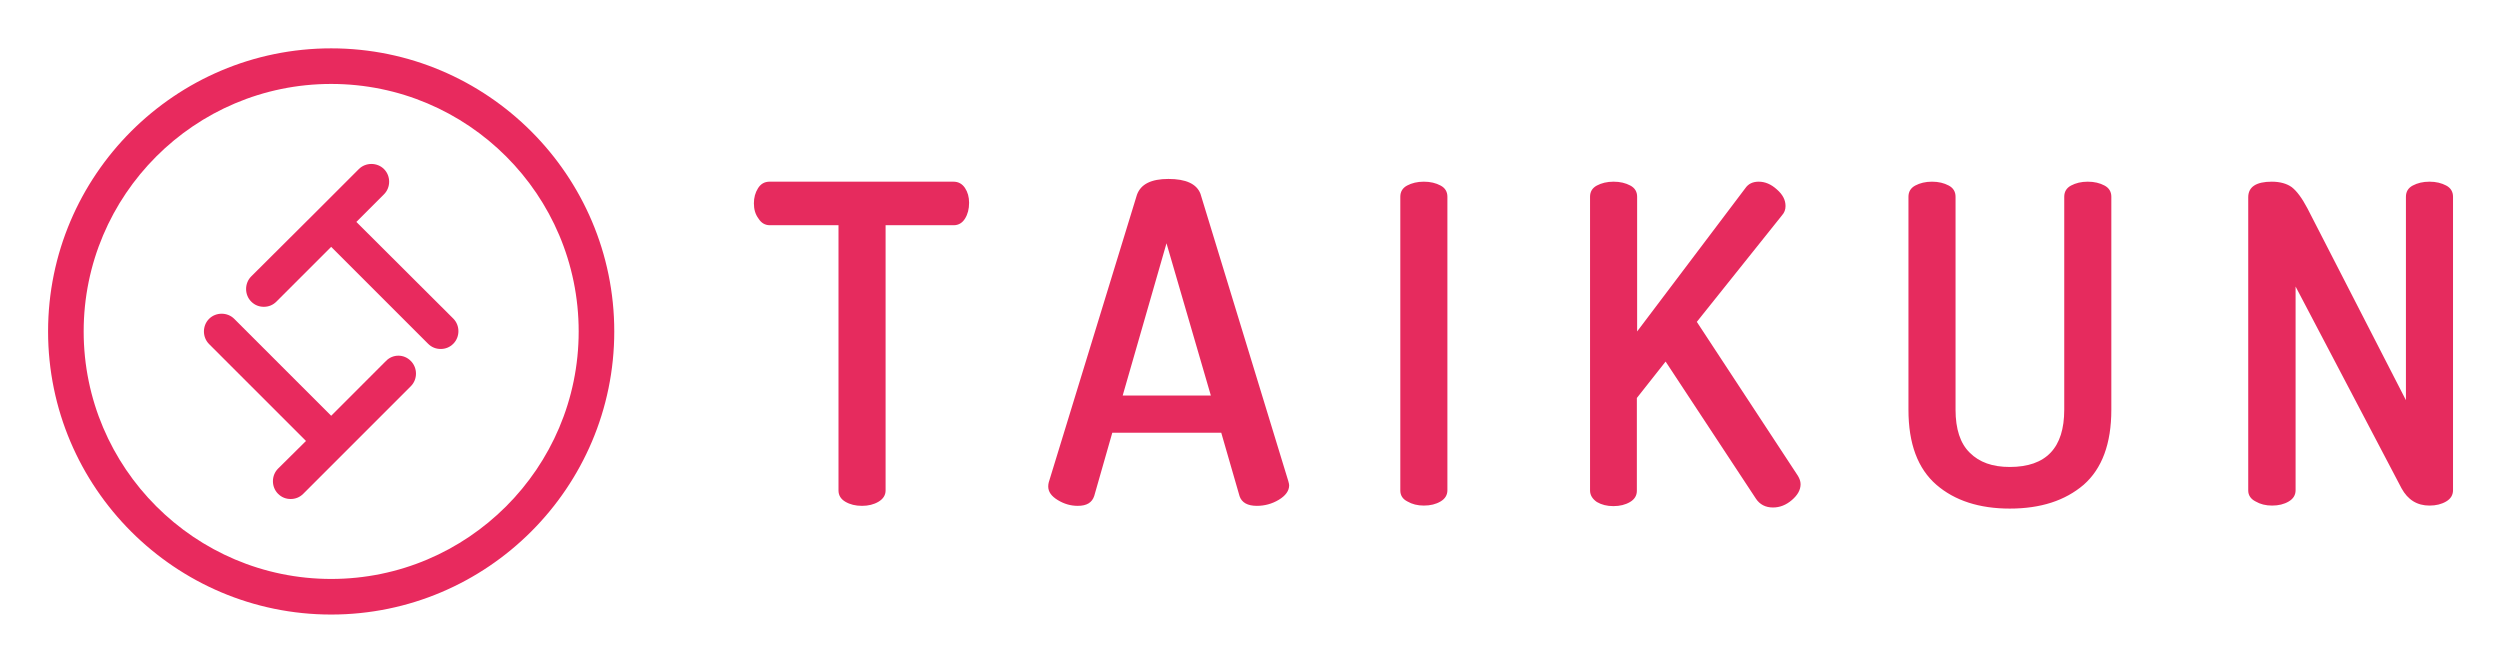
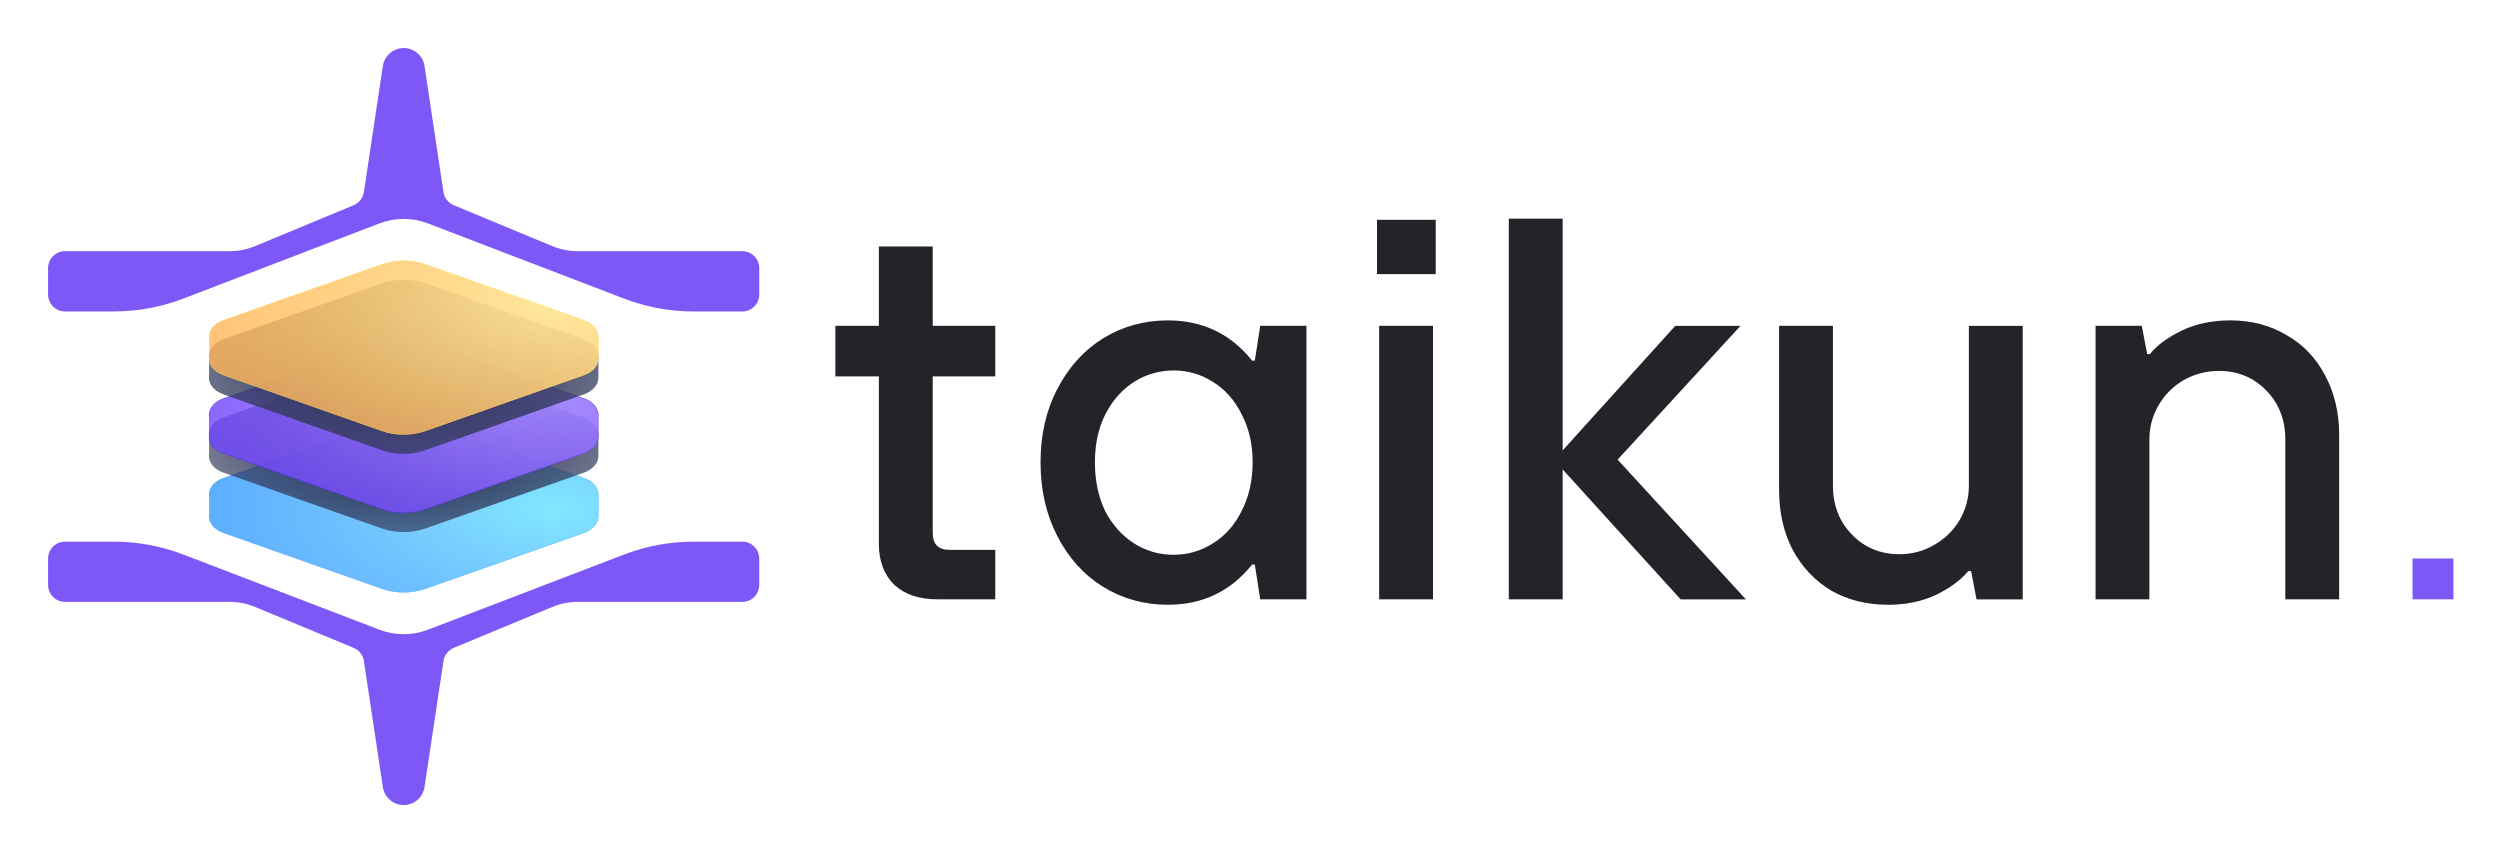
- <svg xmlns="http://www.w3.org/2000/svg" role="img" viewBox="-17.56 -16.06 913.12 241.62">
-   <style>svg {enable-background:new 0 0 880 210}</style>
-   <style>.st1{fill:#e82a5e}</style>
-   <path fill="#e62b5e" d="M257.8 58.2c0-2.1.5-3.9 1.5-5.5s2.4-2.4 4.2-2.4h67.2c1.8 0 3.2.8 4.2 2.3 1 1.5 1.5 3.3 1.5 5.4 0 2.3-.5 4.2-1.5 5.8-1 1.6-2.4 2.4-4.1 2.4h-24.9v96.9c0 1.7-.9 3.1-2.6 4.1-1.7 1-3.7 1.5-6 1.5-2.4 0-4.4-.5-6.1-1.5-1.7-1-2.5-2.4-2.5-4.1V66.2h-25.1c-1.7 0-3.1-.8-4.1-2.4-1.2-1.6-1.7-3.4-1.7-5.6zm107.5 103.4c0-.6.1-1.1.2-1.5l32.2-105c1.4-3.9 5.2-5.8 11.5-5.8 6.4 0 10.3 1.8 11.7 5.4l32.1 105c.2.7.3 1.2.3 1.5 0 2-1.3 3.8-3.8 5.3s-5.2 2.2-8 2.2c-3.4 0-5.5-1.2-6.3-3.5l-6.7-23.2h-39.8l-6.6 23.1c-.8 2.4-2.7 3.6-6 3.6-2.6 0-5-.7-7.3-2.1s-3.5-3-3.5-5zm27.2-33.2h32.2l-16.2-55.6-16 55.6zm101.4 34.7V55.8c0-1.8.8-3.2 2.5-4.1 1.7-.9 3.7-1.4 6.1-1.4 2.4 0 4.4.5 6.1 1.4 1.7.9 2.5 2.3 2.5 4.1V163c0 1.7-.8 3.1-2.5 4.1-1.7 1-3.7 1.5-6.1 1.5-2.3 0-4.3-.5-6-1.5-1.8-.9-2.6-2.3-2.6-4zm69.3 0V55.8c0-1.8.8-3.2 2.5-4.1 1.7-.9 3.7-1.4 6.1-1.4 2.4 0 4.4.5 6.1 1.4 1.7.9 2.5 2.3 2.5 4.1V105l39.5-52.3c1.1-1.6 2.7-2.4 4.9-2.4 2.3 0 4.5.9 6.6 2.8 2.2 1.9 3.2 3.9 3.2 6.1 0 1.3-.4 2.4-1.3 3.4l-31.1 38.9 36.9 56.2c.6 1 1 2 1 3.1 0 2.1-1.1 4-3.2 5.8-2.1 1.8-4.4 2.7-6.9 2.7-2.7 0-4.8-1.1-6.2-3.2l-33-50.1-10.5 13.3v33.9c0 1.7-.8 3.1-2.5 4.1-1.7 1-3.7 1.5-6.1 1.5-2.3 0-4.3-.5-6-1.5-1.6-1.1-2.5-2.5-2.5-4.2zm116.3-29.5V55.8c0-1.8.8-3.2 2.5-4.1 1.7-.9 3.7-1.4 6.1-1.4 2.4 0 4.4.5 6.1 1.4 1.7.9 2.5 2.3 2.5 4.1v77.8c0 7 1.7 12.3 5.2 15.7 3.5 3.5 8.3 5.2 14.6 5.2 13.3 0 19.9-7 19.9-20.9V55.8c0-1.8.8-3.2 2.5-4.1 1.7-.9 3.7-1.4 6.1-1.4 2.4 0 4.4.5 6.1 1.4 1.7.9 2.5 2.3 2.5 4.1v77.8c0 12.4-3.4 21.5-10.1 27.4-6.8 5.8-15.7 8.7-27 8.7-11.1 0-20.1-2.9-26.8-8.7-6.8-5.9-10.2-15-10.2-27.4zm124.1 29.5V56c0-3.8 2.9-5.7 8.6-5.7 3 0 5.5.7 7.3 2 1.8 1.4 3.7 3.9 5.7 7.7l36 70.1V55.8c0-1.8.8-3.2 2.5-4.1 1.7-.9 3.7-1.4 6.1-1.4 2.4 0 4.4.5 6.1 1.4 1.7.9 2.5 2.3 2.5 4.1V163c0 1.7-.8 3.1-2.5 4.1-1.7 1-3.7 1.5-6.1 1.5-4.5 0-7.9-2.1-10.2-6.3l-38.7-73.7V163c0 1.7-.8 3.1-2.5 4.1-1.7 1-3.7 1.5-6.1 1.5-2.3 0-4.3-.5-6-1.5-1.8-.9-2.7-2.3-2.7-4z" />
-   <path d="M112.6 65l10.1-10.1c2.5-2.5 2.5-6.7 0-9.2-2.5-2.5-6.7-2.5-9.2 0L98.8 60.4 74.2 84.9c-2.5 2.5-2.5 6.7 0 9.2 1.3 1.3 2.9 1.9 4.6 1.9s3.3-.6 4.6-1.9l20-20 35.4 35.4c1.3 1.3 2.9 1.9 4.6 1.9s3.3-.6 4.6-1.9c2.5-2.5 2.5-6.7 0-9.2L112.6 65zm10.8 50.8l-20 20L68 100.4c-2.5-2.5-6.7-2.5-9.2 0-2.5 2.5-2.5 6.7 0 9.2L94.2 145 84 155.1c-2.5 2.5-2.5 6.7 0 9.2 1.3 1.3 2.9 1.9 4.6 1.9s3.3-.6 4.6-1.9l39.3-39.3c2.5-2.5 2.5-6.7 0-9.2-2.5-2.6-6.6-2.6-9.1 0z" class="st1" />
-   <path d="M103.4 1.6C46.4 1.6 0 48 0 105s46.4 103.4 103.4 103.4S206.8 162 206.8 105 160.4 1.6 103.4 1.6zm0 193.8C53.6 195.4 13 154.8 13 105s40.5-90.4 90.4-90.4 90.4 40.5 90.4 90.4-40.6 90.4-90.4 90.4z" class="st1" />
+ <svg xmlns="http://www.w3.org/2000/svg" role="img" viewBox="-13.90 -13.90 722.80 246.30">
+   <style>svg {isolation:isolate}</style>
+   <defs>
+     <clipPath id="_clipPath_eirX4PJez0LnkvnpqEzUBr4LLLNpBrfm">
+       <path d="M0 0h695.44v218.85H0z" />
+     </clipPath>
+   </defs>
+   <g clip-path="url(#_clipPath_eirX4PJez0LnkvnpqEzUBr4LLLNpBrfm)">
+     <path fill="#262229" d="M257.18 159.38c-5.35 0-9.54-1.42-12.58-4.25-2.94-2.93-4.4-6.87-4.4-11.79V94.92h-12.58V80.3h12.58V57.35h15.57V80.3h18.08v14.62h-18.08v45.28c0 3.25 1.62 4.87 4.87 4.87h13.21v14.31h-16.67zm66.55 1.57c-6.81 0-13.05-1.73-18.71-5.19-5.56-3.46-9.96-8.33-13.21-14.62-3.25-6.29-4.87-13.42-4.87-21.38 0-7.96 1.62-15.04 4.87-21.22 3.25-6.29 7.65-11.16 13.21-14.62 5.66-3.46 11.9-5.19 18.71-5.19 10.06 0 18.18 3.88 24.37 11.63h.79l1.57-10.06h13.36v79.08h-13.36l-1.57-10.06h-.79c-6.18 7.76-14.31 11.63-24.37 11.63zm1.73-14.46c4.09 0 7.86-1.1 11.32-3.3 3.56-2.2 6.34-5.35 8.33-9.43 2.1-4.09 3.15-8.75 3.15-13.99s-1.05-9.85-3.15-13.83c-1.99-4.09-4.77-7.23-8.33-9.43-3.46-2.2-7.23-3.3-11.32-3.3s-8.02 1.1-11.48 3.3c-3.46 2.2-6.24 5.35-8.33 9.43-1.99 3.98-2.99 8.6-2.99 13.83s1 10.06 2.99 14.15c2.1 3.98 4.87 7.08 8.33 9.28 3.46 2.2 7.29 3.3 11.48 3.3v-.01zm74.95 12.89h-15.57V80.3h15.57v79.08zm.79-94.02h-16.98V49.64h16.98v15.72zm36.7 94.02h-15.57V49.33h15.57v66.98l32.55-36h18.87l-35.53 38.68 37.1 40.41h-18.87l-34.12-37.58v37.58-.02zm94.01 1.57c-6.08 0-11.53-1.36-16.35-4.09-4.72-2.83-8.44-6.76-11.16-11.79-2.62-5.03-3.93-10.8-3.93-17.29V80.3h15.57v46.22c0 5.66 1.84 10.38 5.5 14.15 3.67 3.77 8.23 5.66 13.68 5.66 3.67 0 7.02-.89 10.06-2.67 3.14-1.78 5.61-4.19 7.39-7.23 1.78-3.04 2.67-6.34 2.67-9.9V80.31h15.57v79.08h-13.36l-1.57-8.18h-.79c-2.2 2.62-5.35 4.93-9.43 6.92-4.09 1.89-8.7 2.83-13.84 2.83l-.01-.01zm60.06-1.57V80.3h13.36l1.57 8.18h.79c1.99-2.52 5.03-4.77 9.12-6.76 4.09-1.99 8.8-2.99 14.15-2.99 6.08 0 11.48 1.42 16.19 4.24 4.82 2.73 8.54 6.6 11.16 11.63 2.73 5.03 4.09 10.8 4.09 17.29v47.48h-15.57v-46.22c0-5.66-1.83-10.38-5.5-14.15-3.67-3.77-8.23-5.66-13.68-5.66-3.67 0-7.08.89-10.22 2.67-3.04 1.78-5.45 4.19-7.23 7.23-1.78 3.04-2.67 6.34-2.67 9.91v46.22h-15.57l.01.01z" />
+     <path fill="#7D58F7" d="M683.62 159.38v-11.82h11.82v11.82h-11.82z" />
+     <path fill="#7D58F7" fill-rule="evenodd" d="M0 71.25c0 2.7 2.19 4.9 4.9 4.9h14.06c6.89 0 13.72-1.26 20.15-3.73L95.8 50.69c4.51-1.73 9.5-1.73 14.02 0l56.69 21.73c6.43 2.47 13.26 3.73 20.15 3.73h14.06c2.7 0 4.9-2.19 4.9-4.9v-7.62c0-2.7-2.19-4.9-4.9-4.9h-47.5c-2.58 0-5.13-.51-7.51-1.5l-28.43-11.8c-1.58-.66-2.71-2.1-2.96-3.79l-5.48-36.46c-.45-2.98-3.01-5.19-6.02-5.19s-5.58 2.21-6.03 5.19l-5.48 36.46c-.26 1.7-1.38 3.14-2.96 3.79l-28.43 11.8c-2.38.99-4.93 1.5-7.51 1.5H4.9c-2.7 0-4.9 2.19-4.9 4.9v7.62z" />
+     <path fill="#54ABFF" fill-rule="evenodd" d="M46.58 134.58v-4.68c-.44-2.17.95-4.5 4.17-5.64l45.75-16.12c3.97-1.4 8.63-1.4 12.6 0l45.75 16.12c3 1.06 4.41 3.15 4.24 5.18v5.59c.17 2.03-1.24 4.12-4.24 5.18l-45.75 16.12c-3.97 1.4-8.63 1.4-12.6 0l-45.75-16.12c-3.22-1.14-4.61-3.47-4.17-5.64v.01z" />
+     <radialGradient id="_rgradient_0" cx=".883" cy=".529" r="1" fx=".883" fy=".529" gradientTransform="matrix(112.603 0 0 50.29 46.501 107.09)" gradientUnits="userSpaceOnUse">
+       <stop offset="0%" stop-color="#8bf8ff" />
+       <stop offset="100%" stop-color="#aad5ff" stop-opacity="0" />
+     </radialGradient>
+     <path fill="url(#_rgradient_0)" fill-opacity=".8" fill-rule="evenodd" d="M46.58 134.58v-4.68c-.44-2.17.95-4.5 4.17-5.64l45.75-16.12c3.97-1.4 8.63-1.4 12.6 0l45.75 16.12c3 1.06 4.41 3.15 4.24 5.18v5.59c.17 2.03-1.24 4.12-4.24 5.18l-45.75 16.12c-3.97 1.4-8.63 1.4-12.6 0l-45.75-16.12c-3.22-1.14-4.61-3.47-4.17-5.64v.01z" />
+     <path fill="none" stroke="#67B1F9" stroke-opacity=".8" stroke-width=".1" d="M46.63 129.9h0c-.44-2.15.93-4.46 4.14-5.59l45.75-16.12c3.96-1.39 8.61-1.39 12.57 0l45.74 16.12c2.98 1.05 4.37 3.13 4.2 5.13h0v5.6h0c.17 2.01-1.22 4.09-4.2 5.14l-45.74 16.12c-3.96 1.39-8.61 1.39-12.57 0l-45.75-16.12c-3.21-1.13-4.57-3.44-4.14-5.58h0v-4.7z" vector-effect="non-scaling-stroke" />
+     <radialGradient id="_rgradient_1" cx=".524" cy=".221" r="1" fx=".524" fy=".221" gradientTransform="matrix(112.603 0 0 50.3 46.501 89.63)" gradientUnits="userSpaceOnUse">
+       <stop offset="0%" stop-color="#333a5c" />
+       <stop offset="100%" stop-color="#333a5c" stop-opacity="0" />
+     </radialGradient>
+     <path fill="url(#_rgradient_1)" fill-rule="evenodd" d="M46.58 117.12v-4.68c-.44-2.17.95-4.5 4.17-5.64L96.5 90.68c3.97-1.4 8.63-1.4 12.6 0l45.75 16.12c3 1.06 4.41 3.15 4.24 5.18v5.6c.17 2.03-1.24 4.12-4.24 5.18l-45.75 16.12c-3.97 1.4-8.63 1.4-12.6 0l-45.75-16.12c-3.22-1.14-4.61-3.47-4.17-5.64z" />
+     <radialGradient id="_rgradient_2" cx=".512" cy=".588" r="1" fx=".512" fy=".588" gradientTransform="matrix(112.603 0 0 50.3 46.501 89.63)" gradientUnits="userSpaceOnUse">
+       <stop offset="0%" stop-color="#333a5c" />
+       <stop offset="100%" stop-color="#333a5c" stop-opacity="0" />
+     </radialGradient>
+     <path fill="url(#_rgradient_2)" fill-rule="evenodd" d="M46.58 117.12v-4.68c-.44-2.17.95-4.5 4.17-5.64L96.5 90.68c3.97-1.4 8.63-1.4 12.6 0l45.75 16.12c3 1.06 4.41 3.15 4.24 5.18v5.6c.17 2.03-1.24 4.12-4.24 5.18l-45.75 16.12c-3.97 1.4-8.63 1.4-12.6 0l-45.75-16.12c-3.22-1.14-4.61-3.47-4.17-5.64z" />
+     <g>
+       <path fill="#693DFC" fill-opacity=".8" fill-rule="evenodd" d="M46.58 111.58v-4.68c-.44-2.17.95-4.5 4.17-5.64L96.5 85.14c3.97-1.4 8.63-1.4 12.6 0l45.75 16.12c3 1.06 4.41 3.15 4.24 5.18v5.6c.17 2.03-1.24 4.12-4.24 5.18l-45.75 16.12c-3.97 1.4-8.63 1.4-12.6 0l-45.75-16.12c-3.22-1.14-4.61-3.47-4.17-5.64z" />
+       <radialGradient id="_rgradient_3" cx=".851" cy=".293" r="1" fx=".851" fy=".293" gradientTransform="matrix(112.603 0 0 50.3 46.501 84.09)" gradientUnits="userSpaceOnUse">
+         <stop offset="0%" stop-color="#ae96ff" />
+         <stop offset="100%" stop-color="#ae96ff" stop-opacity="0" />
+       </radialGradient>
+       <path fill="url(#_rgradient_3)" fill-opacity=".8" fill-rule="evenodd" d="M46.58 111.58v-4.68c-.44-2.17.95-4.5 4.17-5.64L96.5 85.14c3.97-1.4 8.63-1.4 12.6 0l45.75 16.12c3 1.06 4.41 3.15 4.24 5.18v5.6c.17 2.03-1.24 4.12-4.24 5.18l-45.75 16.12c-3.97 1.4-8.63 1.4-12.6 0l-45.75-16.12c-3.22-1.14-4.61-3.47-4.17-5.64z" />
+       <path fill="none" stroke="#4D1DEA" stroke-opacity=".8" stroke-width=".1" d="M46.63 106.9h0c-.44-2.15.93-4.46 4.14-5.59l45.75-16.12c3.96-1.39 8.61-1.39 12.57 0l45.74 16.12c2.98 1.05 4.37 3.13 4.2 5.13h0v5.6h0c.17 2.01-1.22 4.08-4.2 5.14l-45.74 16.12c-3.96 1.39-8.61 1.39-12.57 0l-45.75-16.12c-3.21-1.13-4.57-3.44-4.14-5.58h0v-4.7z" vector-effect="non-scaling-stroke" />
+     </g>
+     <g>
+       <radialGradient id="_rgradient_4" cx=".501" cy=".4" r="1" fx=".501" fy=".4" gradientTransform="matrix(112.603 0 0 50.3 46.501 67)" gradientUnits="userSpaceOnUse">
+         <stop offset="0%" stop-color="#333a5c" />
+         <stop offset="100%" stop-color="#333a5c" stop-opacity="0" />
+       </radialGradient>
+       <path fill="url(#_rgradient_4)" fill-rule="evenodd" d="M46.58 94.49v-4.68c-.44-2.17.95-4.5 4.17-5.64L96.5 68.05c3.97-1.4 8.63-1.4 12.6 0l45.75 16.12c3 1.06 4.41 3.15 4.24 5.18v5.6c.17 2.03-1.24 4.12-4.24 5.18l-45.75 16.12c-3.97 1.4-8.63 1.4-12.6 0l-45.75-16.12c-3.22-1.14-4.61-3.47-4.17-5.64z" />
+       <radialGradient id="_rgradient_5" cx=".512" cy=".588" r="1" fx=".512" fy=".588" gradientTransform="matrix(112.603 0 0 50.3 46.501 67)" gradientUnits="userSpaceOnUse">
+         <stop offset="0%" stop-color="#333a5c" />
+         <stop offset="100%" stop-color="#333a5c" stop-opacity="0" />
+       </radialGradient>
+       <path fill="url(#_rgradient_5)" fill-rule="evenodd" d="M46.58 94.49v-4.68c-.44-2.17.95-4.5 4.17-5.64L96.5 68.05c3.97-1.4 8.63-1.4 12.6 0l45.75 16.12c3 1.06 4.41 3.15 4.24 5.18v5.6c.17 2.03-1.24 4.12-4.24 5.18l-45.75 16.12c-3.97 1.4-8.63 1.4-12.6 0l-45.75-16.12c-3.22-1.14-4.61-3.47-4.17-5.64z" />
+     </g>
+     <g>
+       <path fill="#FFB155" fill-opacity=".8" fill-rule="evenodd" d="M46.58 88.96v-4.68c-.44-2.17.95-4.5 4.17-5.64L96.5 62.52c3.97-1.4 8.63-1.4 12.6 0l45.75 16.12c3 1.06 4.41 3.15 4.24 5.18v5.6c.17 2.03-1.24 4.13-4.24 5.18l-45.75 16.12c-3.97 1.4-8.63 1.4-12.6 0L50.75 94.6c-3.22-1.14-4.61-3.47-4.17-5.64z" />
+       <radialGradient id="_rgradient_6" cx=".904" cy=".248" r="1" fx=".904" fy=".248" gradientTransform="matrix(112.603 0 0 50.3 46.501 61.47)" gradientUnits="userSpaceOnUse">
+         <stop offset="0%" stop-color="#fff1a6" />
+         <stop offset="100%" stop-color="#ffef99" stop-opacity="0" />
+       </radialGradient>
+       <path fill="url(#_rgradient_6)" fill-opacity=".8" fill-rule="evenodd" d="M46.58 88.96v-4.68c-.44-2.17.95-4.5 4.17-5.64L96.5 62.52c3.97-1.4 8.63-1.4 12.6 0l45.75 16.12c3 1.06 4.41 3.15 4.24 5.18v5.6c.17 2.03-1.24 4.13-4.24 5.18l-45.75 16.12c-3.97 1.4-8.63 1.4-12.6 0L50.75 94.6c-3.22-1.14-4.61-3.47-4.17-5.64z" />
+       <path fill="none" stroke="#FFE353" stroke-opacity=".8" stroke-width=".1" d="M46.63 84.27h0c-.44-2.15.93-4.46 4.14-5.59l45.75-16.12c3.96-1.39 8.61-1.39 12.57 0l45.74 16.12c2.98 1.05 4.37 3.13 4.2 5.13h0v5.6h0c.17 2.01-1.22 4.08-4.2 5.14l-45.74 16.12c-3.96 1.39-8.61 1.39-12.57 0L50.77 94.55c-3.21-1.13-4.57-3.44-4.14-5.58h0s0 0 0 0V84.27z" vector-effect="non-scaling-stroke" />
+     </g>
+     <path fill="#7D58F7" fill-rule="evenodd" d="M0 147.6c0-2.7 2.19-4.9 4.9-4.9h14.06c6.89 0 13.72 1.26 20.15 3.73l56.69 21.73c4.51 1.73 9.5 1.73 14.02 0l56.69-21.73c6.43-2.46 13.26-3.73 20.15-3.73h14.06c2.7 0 4.9 2.19 4.9 4.9v7.61c0 2.7-2.19 4.9-4.9 4.9h-47.5c-2.58 0-5.13.51-7.51 1.5l-28.43 11.8c-1.58.66-2.71 2.1-2.96 3.79l-5.48 36.46c-.45 2.98-3.01 5.19-6.02 5.19s-5.58-2.21-6.03-5.19l-5.48-36.46c-.26-1.7-1.38-3.14-2.96-3.79l-28.43-11.8c-2.38-.99-4.93-1.5-7.51-1.5H4.9c-2.7 0-4.9-2.19-4.9-4.9v-7.61z" />
+   </g>
</svg>
